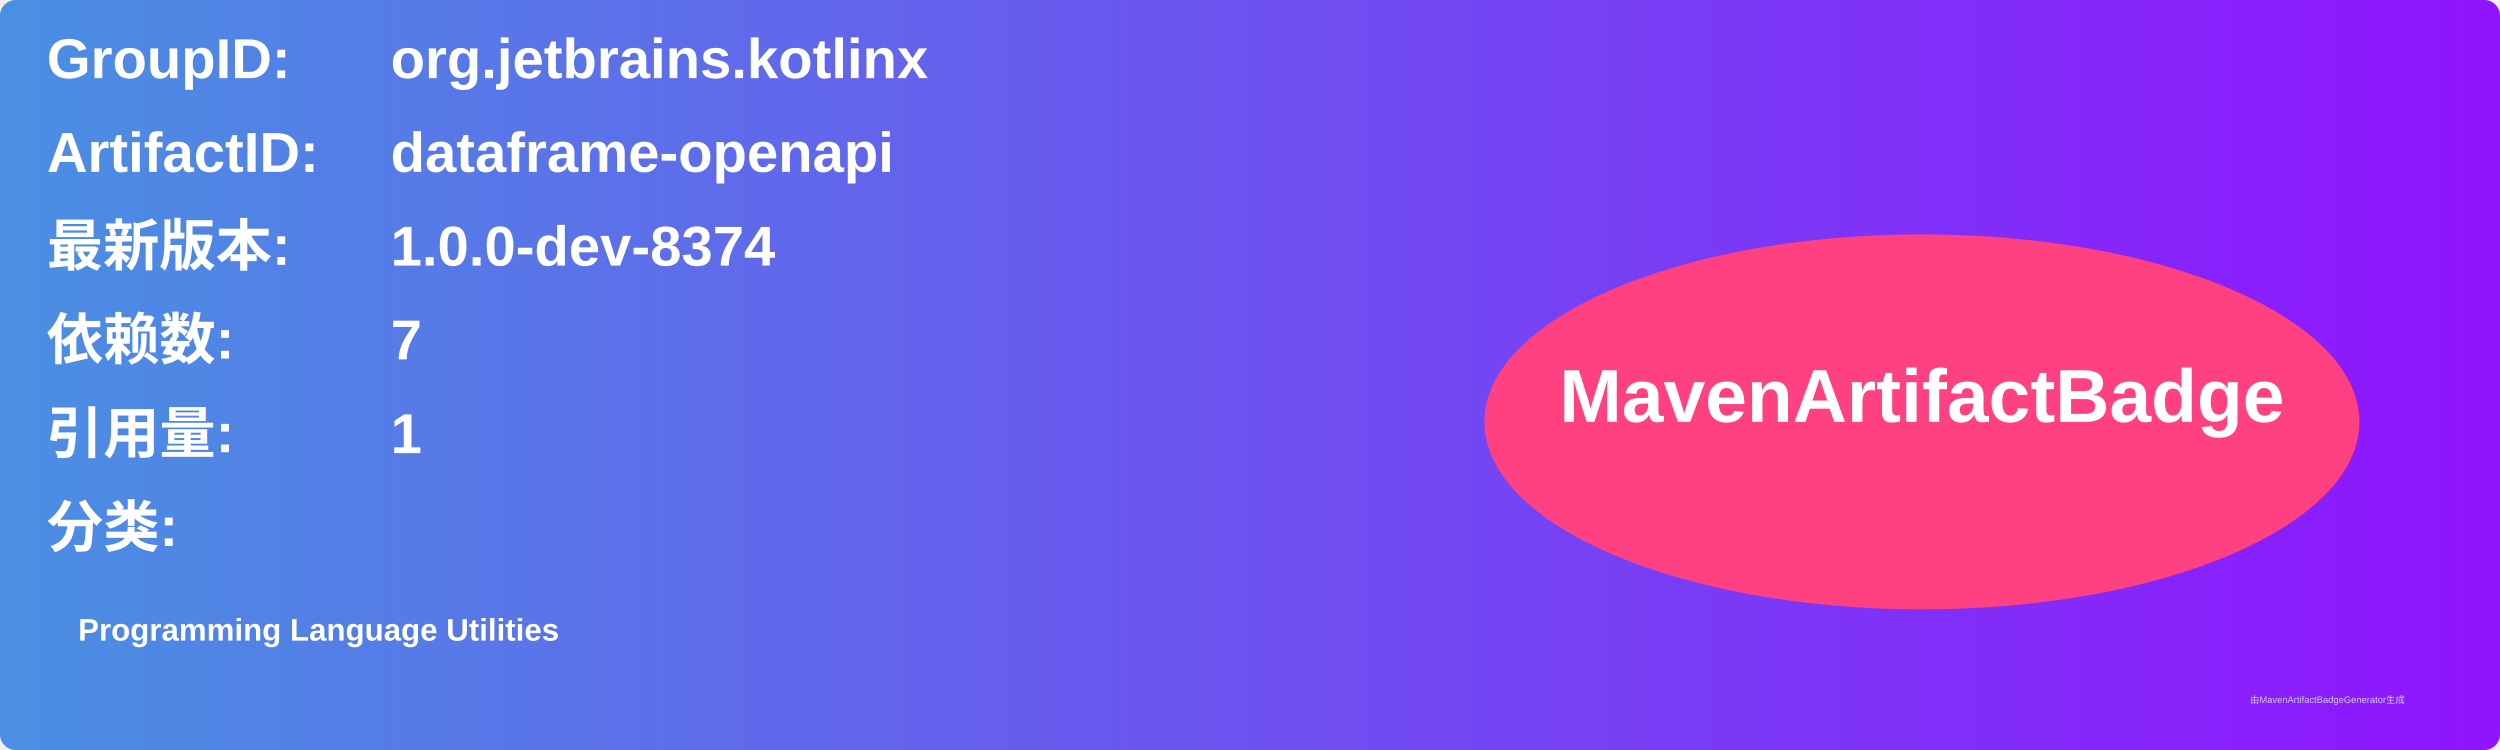
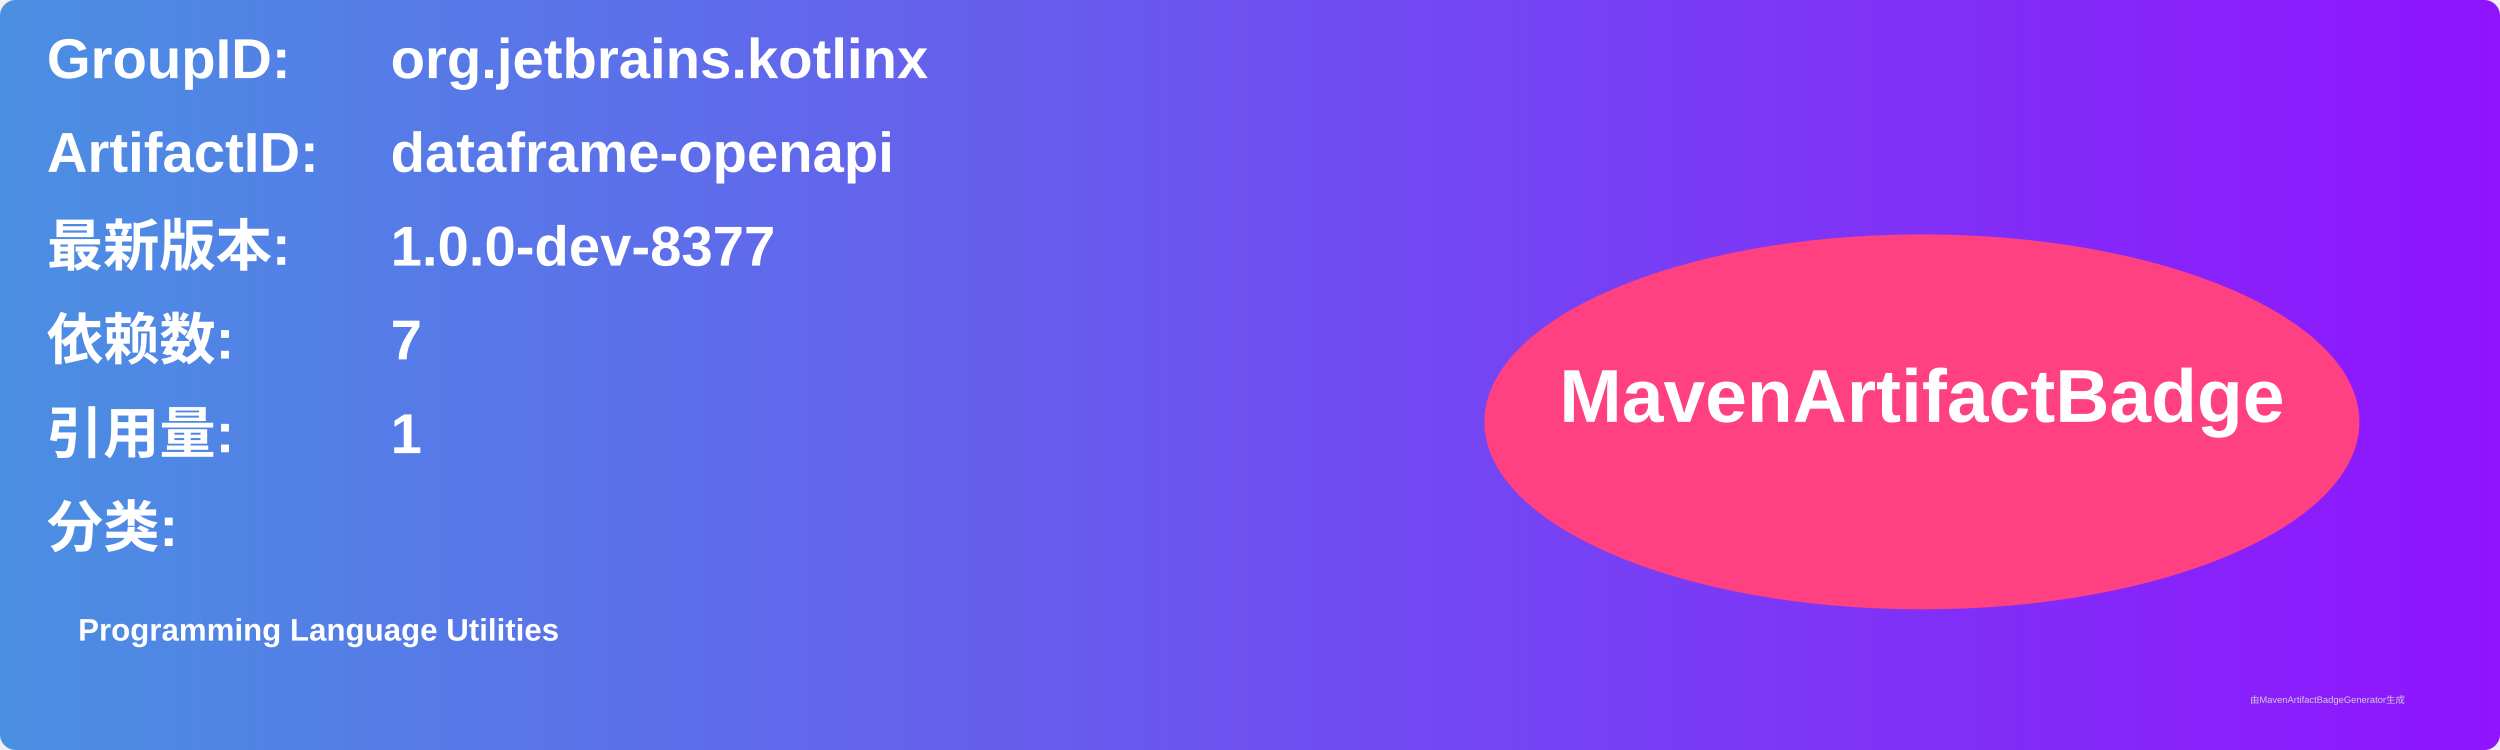
<svg xmlns="http://www.w3.org/2000/svg" width="800" height="240" viewBox="0 0 800 240">
  <linearGradient id="grad" x1="0%" y1="0%" x2="100%" y2="0%">
    <stop offset="0%" stop-color="#4a90e2" />
    <stop offset="100%" stop-color="#9013fe" />
  </linearGradient>
  <rect width="100%" height="100%" rx="5" ry="5" fill="url(#grad)" />
  <g transform="translate(15, 15)">
    <text x="0" y="10" font-family="Arial" font-size="18" fill="white" font-weight="bold" width="260">GroupID:</text>
    <text x="110" y="10" font-family="Arial" font-size="18" fill="white" font-weight="bold" width="460">org.jetbrains.kotlinx</text>
    <text x="0" y="40" font-family="Arial" font-size="18" fill="white" font-weight="bold" width="260">ArtifactID:</text>
    <text x="110" y="40" font-family="Arial" font-size="18" fill="white" font-weight="bold" width="460">dataframe-openapi</text>
    <text x="0" y="70" font-family="Arial" font-size="18" fill="white" font-weight="bold">最新版本:</text>
    <text x="110" y="70" font-family="Arial" font-size="18" fill="white" font-weight="bold">
-       <tspan font-weight="bold">1.0.0-dev-8374</tspan>
+       <tspan font-weight="bold">1.0.0-dev-8377</tspan>
    </text>
    <text x="0" y="100" font-family="Arial" font-size="18" fill="white" font-weight="bold">依赖数: </text>
    <text x="110" y="100" font-family="Arial" font-size="18" fill="white">
      <tspan font-weight="bold">7</tspan>
    </text>
    <text x="0" y="130" font-family="Arial" font-size="18" fill="white" font-weight="bold">引用量: </text>
    <text x="110" y="130" font-family="Arial" font-size="18" fill="white">
      <tspan font-weight="bold">1</tspan>
    </text>
    <text x="0" y="160" font-family="Arial" font-size="18" fill="white" font-weight="bold">分类:</text>
    <text x="10" y="190" font-family="Arial" font-size="10" fill="white">
      <tspan font-weight="bold">Programming Language Utilities</tspan>
    </text>
    <ellipse cx="600" cy="120" rx="140" ry="60" fill="#ff4081" />
    <text x="600" y="120" text-anchor="middle" font-family="Arial" font-size="24" fill="white" font-weight="bold">MavenArtifactBadge</text>
  </g>
  <text x="720" y="225" font-family="Arial" font-size="3" fill="#d0d0d0">由MavenArtifactBadgeGenerator生成</text>
</svg>
